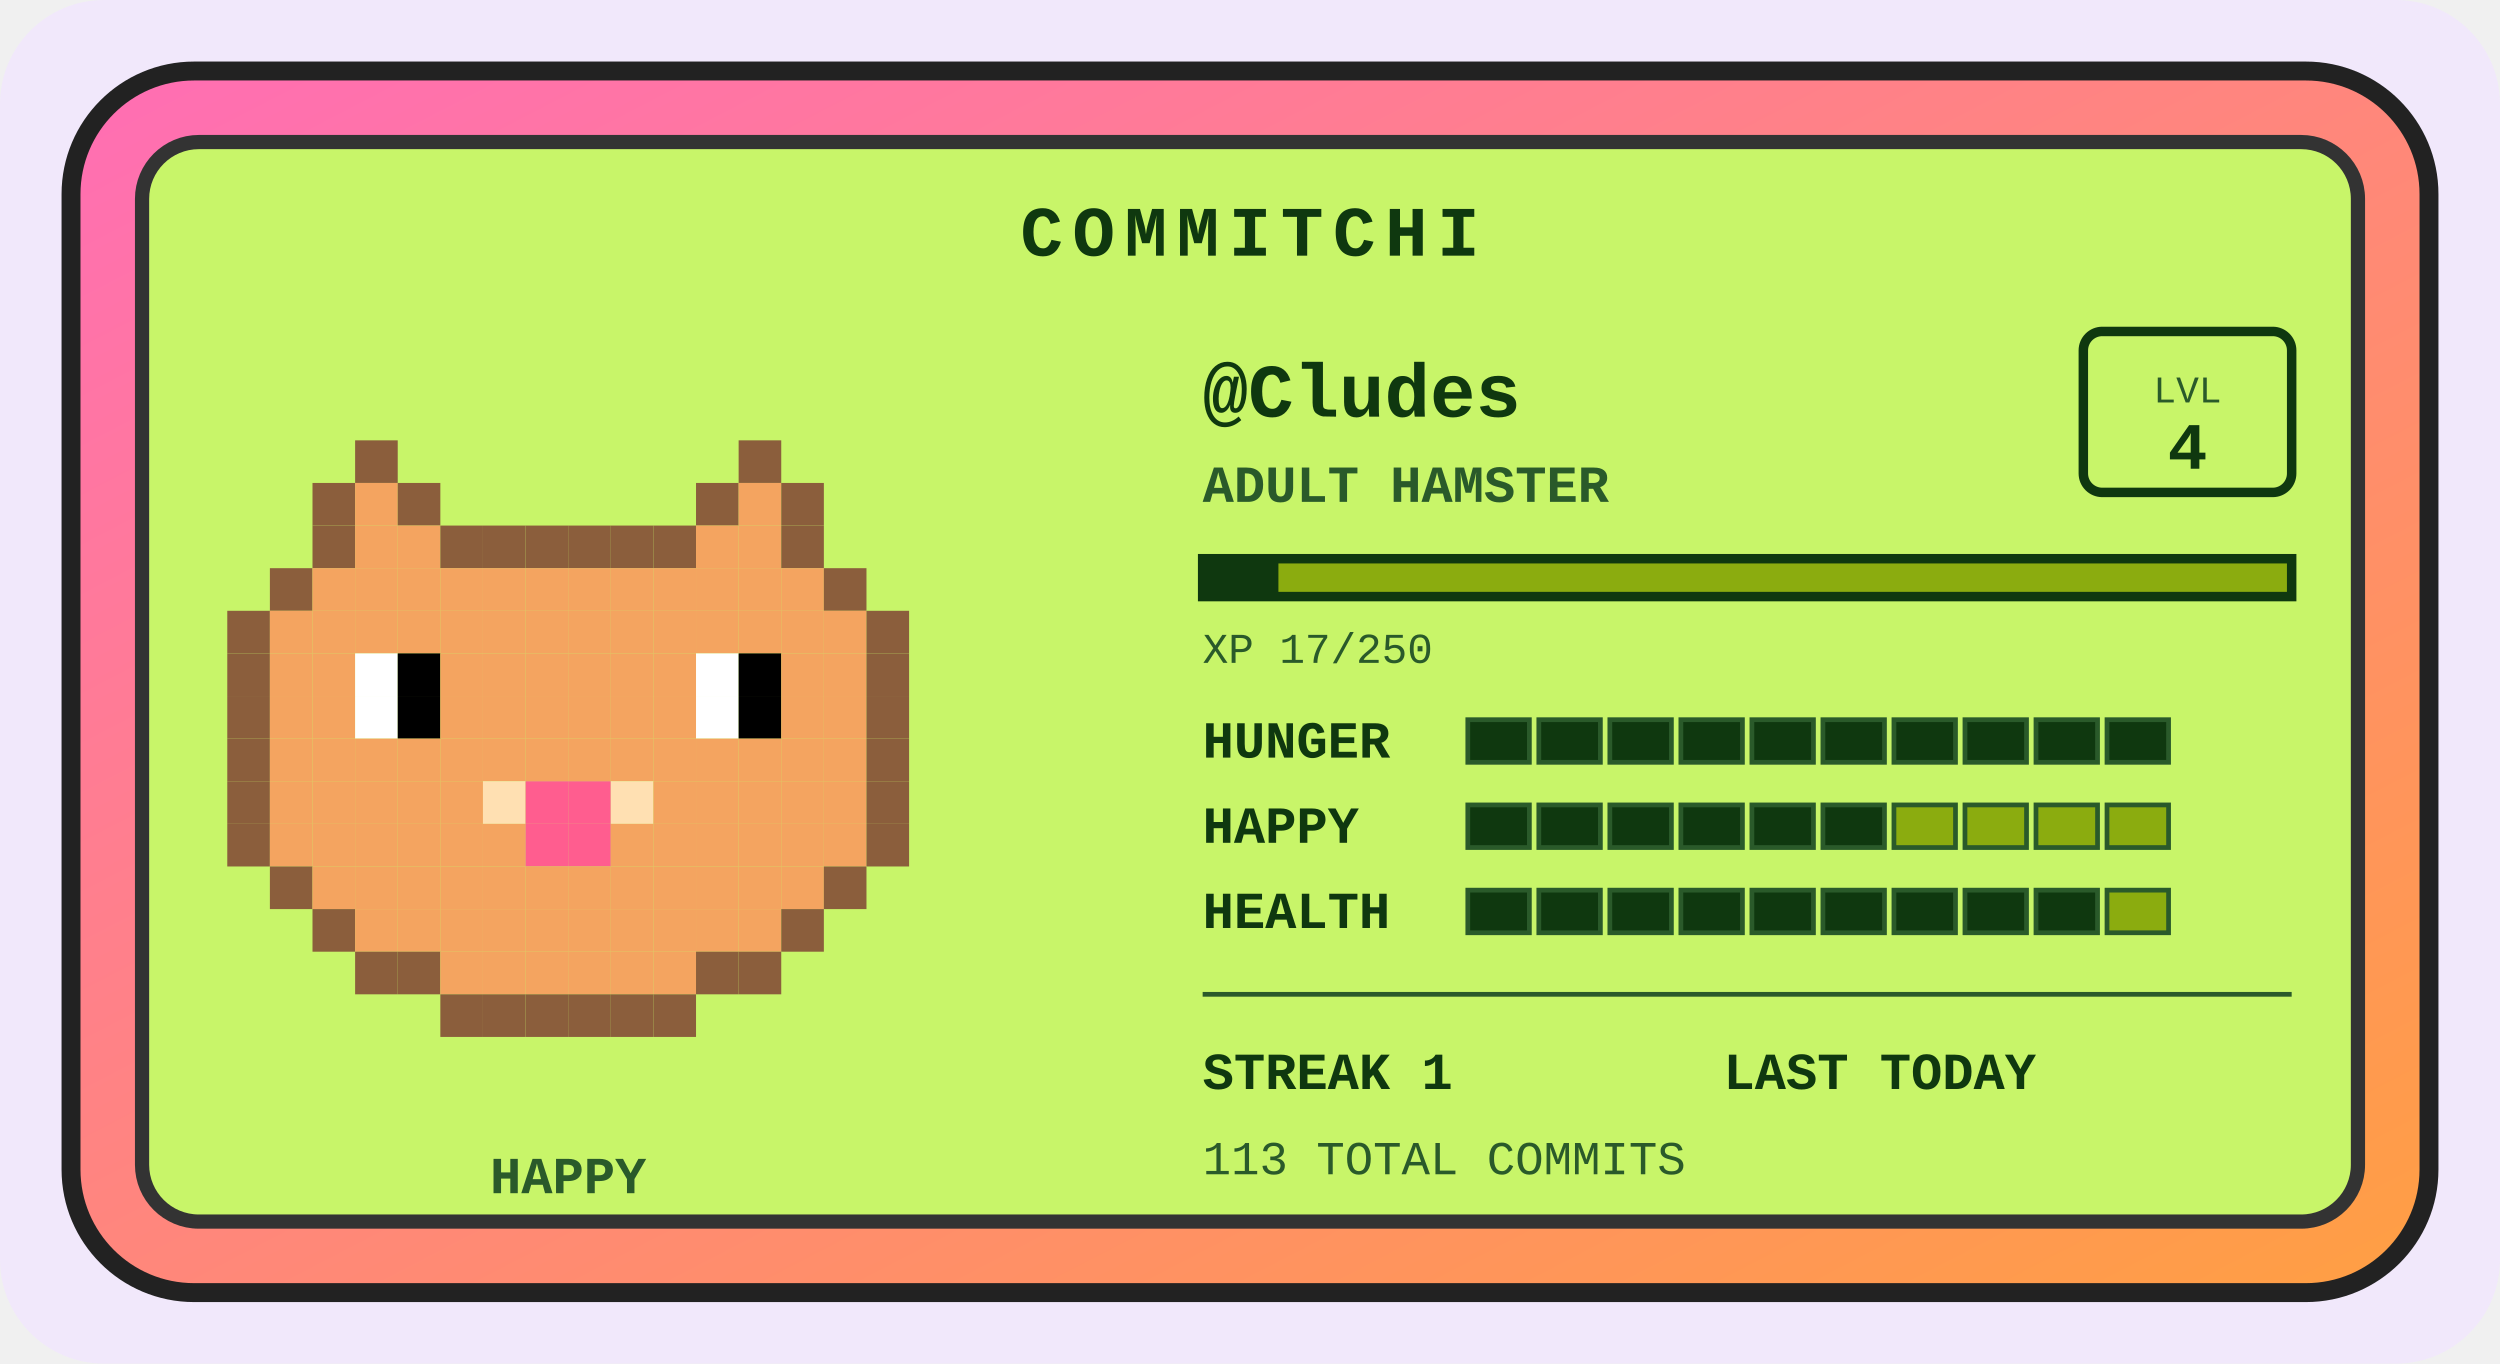
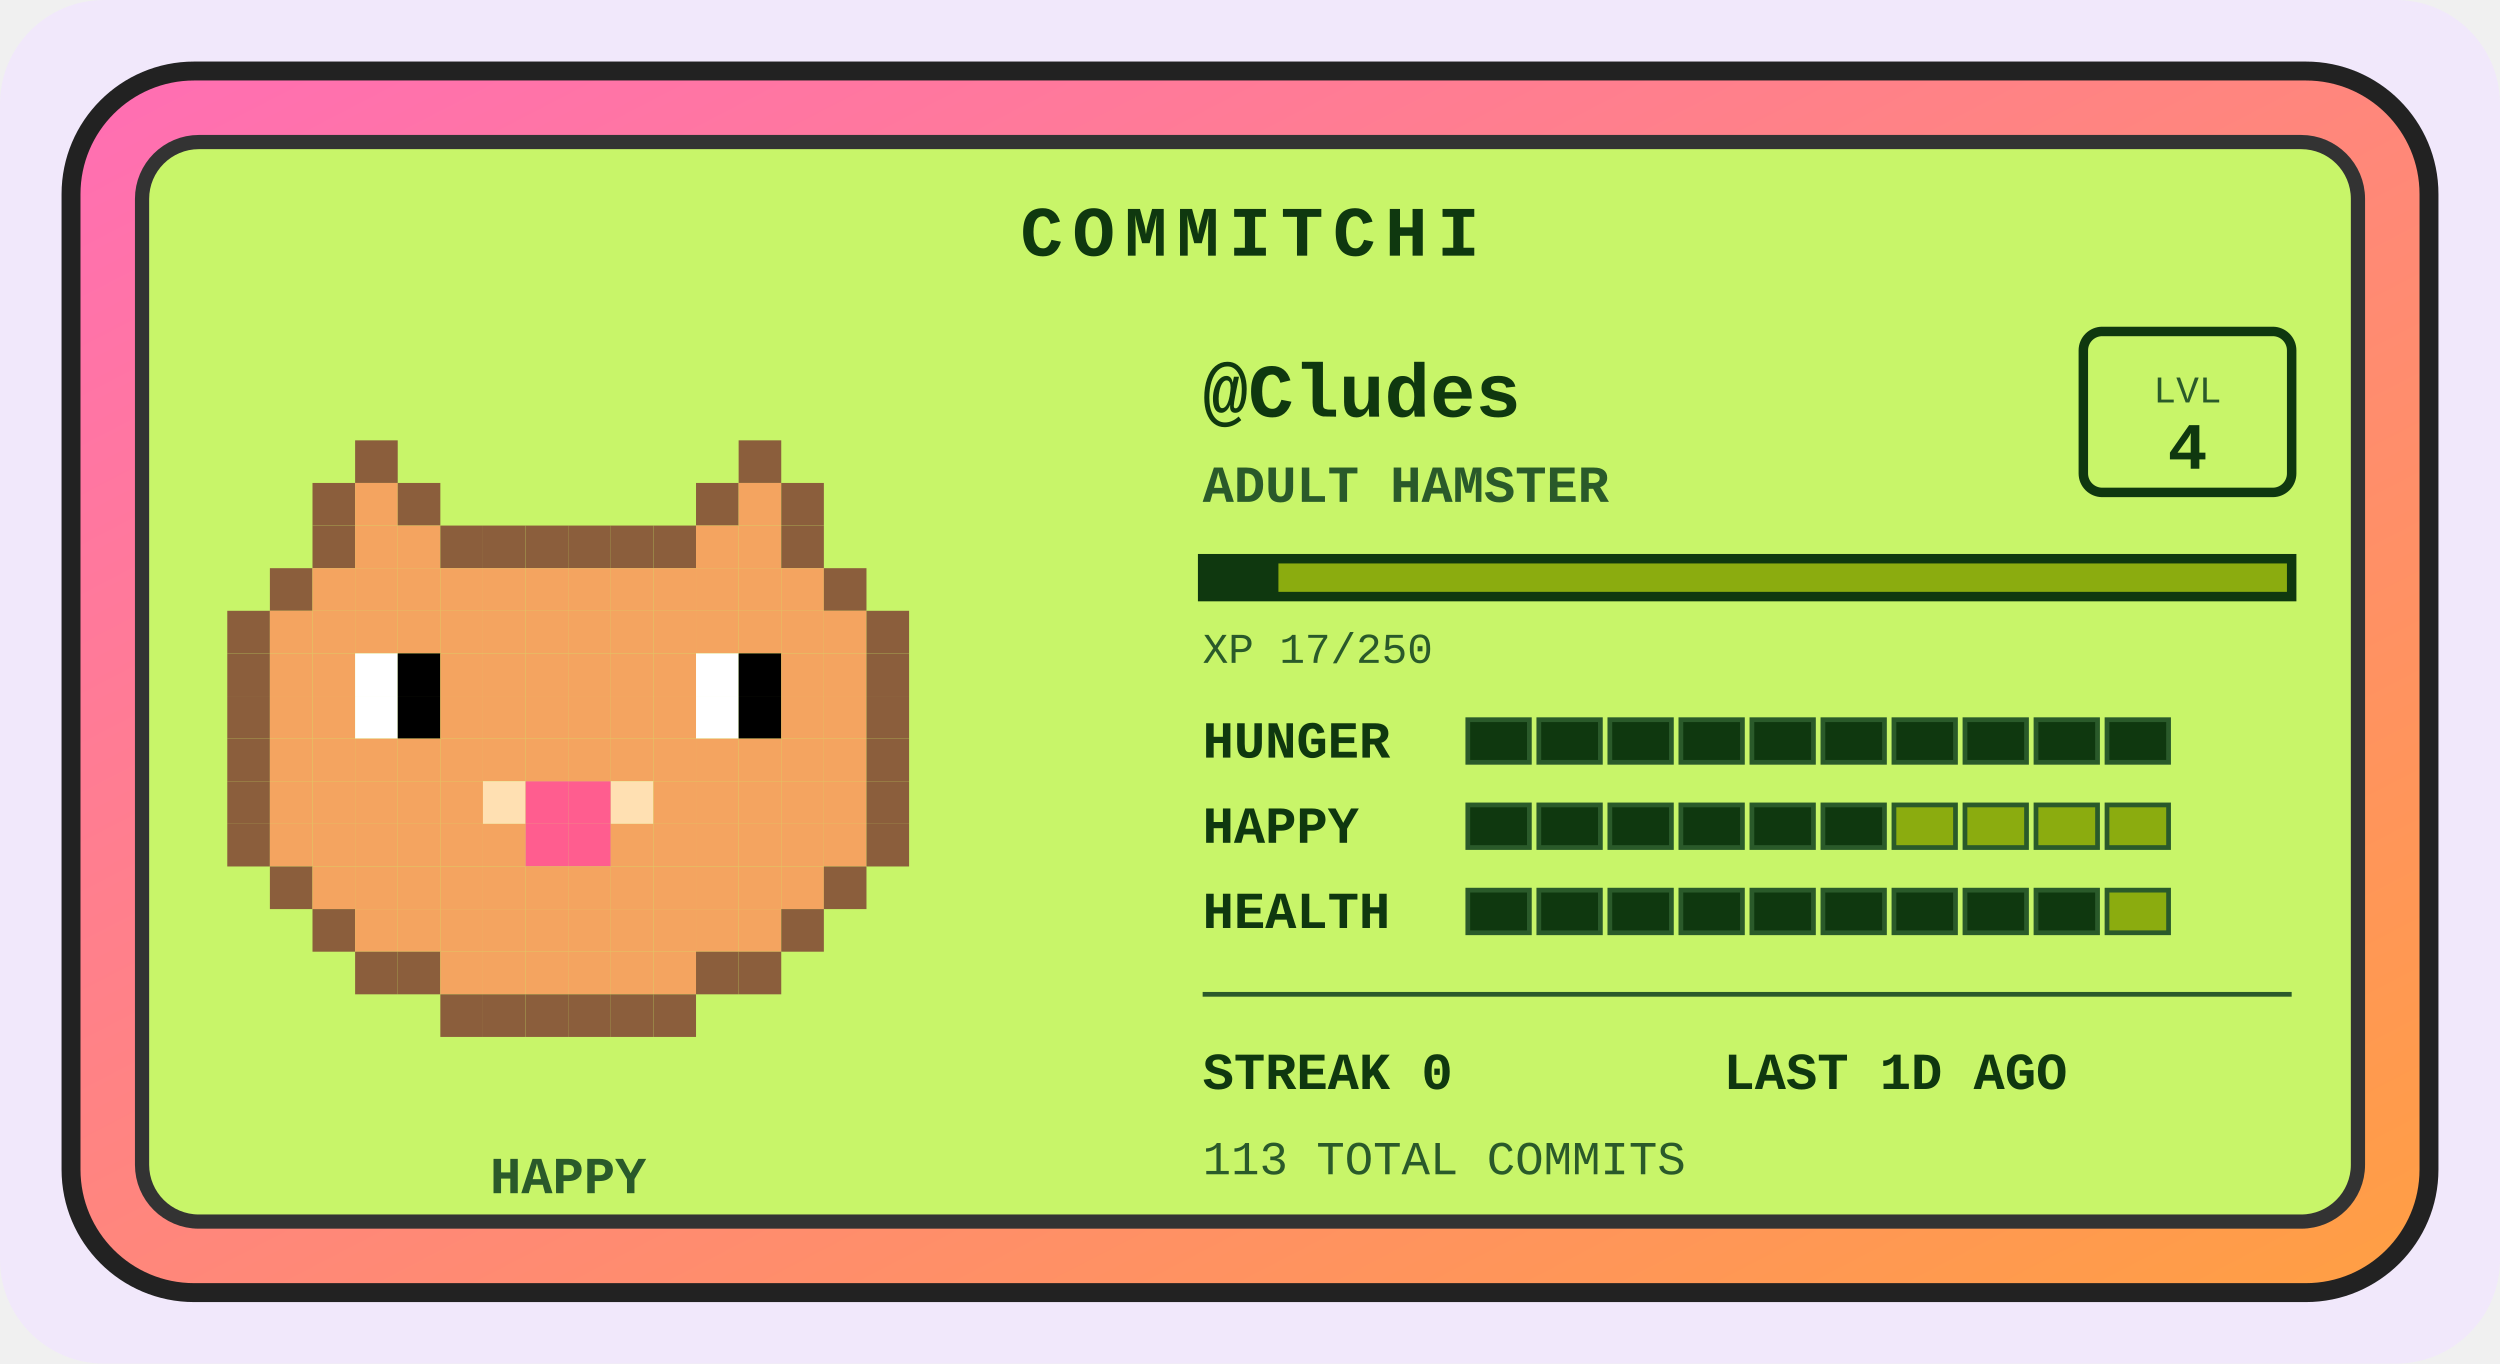
<svg xmlns="http://www.w3.org/2000/svg" width="528" height="288" viewBox="0 0 528 288" role="img" aria-label="Commitchi pet for Cludes">
  <defs>
    <linearGradient id="shell" x1="0" y1="0" x2="1" y2="1">
      <stop offset="0" stop-color="#ff6eb4" />
      <stop offset="1" stop-color="#ff9f43" />
    </linearGradient>
  </defs>
  <rect x="0" y="0" width="528" height="288" rx="22" fill="#f1e8fb" />
  <g transform="translate(14, 14)">
    <rect x="1" y="1" width="498" height="258" rx="26" fill="url(#shell)" stroke="#222" stroke-width="4" />
    <rect x="16" y="16" width="468" height="228" rx="12" fill="#c8f569" stroke="#333" stroke-width="3" />
    <text x="250" y="40" text-anchor="middle" font-family="'Courier New',monospace" font-size="15" font-weight="bold" letter-spacing="2" fill="#0f380f">COMMITCHI</text>
    <g>
      <rect x="61" y="79" width="9" height="9" fill="#8b5e3c" />
      <rect x="142" y="79" width="9" height="9" fill="#8b5e3c" />
      <rect x="52" y="88" width="9" height="9" fill="#8b5e3c" />
      <rect x="61" y="88" width="9" height="9" fill="#f4a460" />
      <rect x="70" y="88" width="9" height="9" fill="#8b5e3c" />
      <rect x="133" y="88" width="9" height="9" fill="#8b5e3c" />
      <rect x="142" y="88" width="9" height="9" fill="#f4a460" />
      <rect x="151" y="88" width="9" height="9" fill="#8b5e3c" />
      <rect x="52" y="97" width="9" height="9" fill="#8b5e3c" />
      <rect x="61" y="97" width="9" height="9" fill="#f4a460" />
      <rect x="70" y="97" width="9" height="9" fill="#f4a460" />
      <rect x="79" y="97" width="9" height="9" fill="#8b5e3c" />
      <rect x="88" y="97" width="9" height="9" fill="#8b5e3c" />
      <rect x="97" y="97" width="9" height="9" fill="#8b5e3c" />
      <rect x="106" y="97" width="9" height="9" fill="#8b5e3c" />
      <rect x="115" y="97" width="9" height="9" fill="#8b5e3c" />
      <rect x="124" y="97" width="9" height="9" fill="#8b5e3c" />
      <rect x="133" y="97" width="9" height="9" fill="#f4a460" />
      <rect x="142" y="97" width="9" height="9" fill="#f4a460" />
      <rect x="151" y="97" width="9" height="9" fill="#8b5e3c" />
      <rect x="43" y="106" width="9" height="9" fill="#8b5e3c" />
      <rect x="52" y="106" width="9" height="9" fill="#f4a460" />
      <rect x="61" y="106" width="9" height="9" fill="#f4a460" />
      <rect x="70" y="106" width="9" height="9" fill="#f4a460" />
      <rect x="79" y="106" width="9" height="9" fill="#f4a460" />
      <rect x="88" y="106" width="9" height="9" fill="#f4a460" />
      <rect x="97" y="106" width="9" height="9" fill="#f4a460" />
      <rect x="106" y="106" width="9" height="9" fill="#f4a460" />
      <rect x="115" y="106" width="9" height="9" fill="#f4a460" />
      <rect x="124" y="106" width="9" height="9" fill="#f4a460" />
      <rect x="133" y="106" width="9" height="9" fill="#f4a460" />
      <rect x="142" y="106" width="9" height="9" fill="#f4a460" />
      <rect x="151" y="106" width="9" height="9" fill="#f4a460" />
      <rect x="160" y="106" width="9" height="9" fill="#8b5e3c" />
      <rect x="34" y="115" width="9" height="9" fill="#8b5e3c" />
      <rect x="43" y="115" width="9" height="9" fill="#f4a460" />
      <rect x="52" y="115" width="9" height="9" fill="#f4a460" />
      <rect x="61" y="115" width="9" height="9" fill="#f4a460" />
      <rect x="70" y="115" width="9" height="9" fill="#f4a460" />
      <rect x="79" y="115" width="9" height="9" fill="#f4a460" />
      <rect x="88" y="115" width="9" height="9" fill="#f4a460" />
      <rect x="97" y="115" width="9" height="9" fill="#f4a460" />
      <rect x="106" y="115" width="9" height="9" fill="#f4a460" />
      <rect x="115" y="115" width="9" height="9" fill="#f4a460" />
      <rect x="124" y="115" width="9" height="9" fill="#f4a460" />
      <rect x="133" y="115" width="9" height="9" fill="#f4a460" />
      <rect x="142" y="115" width="9" height="9" fill="#f4a460" />
      <rect x="151" y="115" width="9" height="9" fill="#f4a460" />
      <rect x="160" y="115" width="9" height="9" fill="#f4a460" />
      <rect x="169" y="115" width="9" height="9" fill="#8b5e3c" />
      <rect x="34" y="124" width="9" height="9" fill="#8b5e3c" />
      <rect x="43" y="124" width="9" height="9" fill="#f4a460" />
      <rect x="52" y="124" width="9" height="9" fill="#f4a460" />
      <rect x="61" y="124" width="9" height="9" fill="#ffffff" />
      <rect x="70" y="124" width="9" height="9" fill="#000000" />
      <rect x="79" y="124" width="9" height="9" fill="#f4a460" />
      <rect x="88" y="124" width="9" height="9" fill="#f4a460" />
      <rect x="97" y="124" width="9" height="9" fill="#f4a460" />
      <rect x="106" y="124" width="9" height="9" fill="#f4a460" />
      <rect x="115" y="124" width="9" height="9" fill="#f4a460" />
      <rect x="124" y="124" width="9" height="9" fill="#f4a460" />
      <rect x="133" y="124" width="9" height="9" fill="#ffffff" />
      <rect x="142" y="124" width="9" height="9" fill="#000000" />
      <rect x="151" y="124" width="9" height="9" fill="#f4a460" />
      <rect x="160" y="124" width="9" height="9" fill="#f4a460" />
      <rect x="169" y="124" width="9" height="9" fill="#8b5e3c" />
      <rect x="34" y="133" width="9" height="9" fill="#8b5e3c" />
      <rect x="43" y="133" width="9" height="9" fill="#f4a460" />
      <rect x="52" y="133" width="9" height="9" fill="#f4a460" />
      <rect x="61" y="133" width="9" height="9" fill="#ffffff" />
      <rect x="70" y="133" width="9" height="9" fill="#000000" />
      <rect x="79" y="133" width="9" height="9" fill="#f4a460" />
      <rect x="88" y="133" width="9" height="9" fill="#f4a460" />
      <rect x="97" y="133" width="9" height="9" fill="#f4a460" />
      <rect x="106" y="133" width="9" height="9" fill="#f4a460" />
      <rect x="115" y="133" width="9" height="9" fill="#f4a460" />
      <rect x="124" y="133" width="9" height="9" fill="#f4a460" />
      <rect x="133" y="133" width="9" height="9" fill="#ffffff" />
      <rect x="142" y="133" width="9" height="9" fill="#000000" />
      <rect x="151" y="133" width="9" height="9" fill="#f4a460" />
      <rect x="160" y="133" width="9" height="9" fill="#f4a460" />
      <rect x="169" y="133" width="9" height="9" fill="#8b5e3c" />
      <rect x="34" y="142" width="9" height="9" fill="#8b5e3c" />
      <rect x="43" y="142" width="9" height="9" fill="#f4a460" />
      <rect x="52" y="142" width="9" height="9" fill="#f4a460" />
      <rect x="61" y="142" width="9" height="9" fill="#f4a460" />
      <rect x="70" y="142" width="9" height="9" fill="#f4a460" />
      <rect x="79" y="142" width="9" height="9" fill="#f4a460" />
      <rect x="88" y="142" width="9" height="9" fill="#f4a460" />
      <rect x="97" y="142" width="9" height="9" fill="#f4a460" />
      <rect x="106" y="142" width="9" height="9" fill="#f4a460" />
      <rect x="115" y="142" width="9" height="9" fill="#f4a460" />
      <rect x="124" y="142" width="9" height="9" fill="#f4a460" />
      <rect x="133" y="142" width="9" height="9" fill="#f4a460" />
      <rect x="142" y="142" width="9" height="9" fill="#f4a460" />
      <rect x="151" y="142" width="9" height="9" fill="#f4a460" />
      <rect x="160" y="142" width="9" height="9" fill="#f4a460" />
      <rect x="169" y="142" width="9" height="9" fill="#8b5e3c" />
      <rect x="34" y="151" width="9" height="9" fill="#8b5e3c" />
      <rect x="43" y="151" width="9" height="9" fill="#f4a460" />
      <rect x="52" y="151" width="9" height="9" fill="#f4a460" />
      <rect x="61" y="151" width="9" height="9" fill="#f4a460" />
      <rect x="70" y="151" width="9" height="9" fill="#f4a460" />
      <rect x="79" y="151" width="9" height="9" fill="#f4a460" />
      <rect x="88" y="151" width="9" height="9" fill="#ffe0b2" />
      <rect x="97" y="151" width="9" height="9" fill="#ff5d8f" />
      <rect x="106" y="151" width="9" height="9" fill="#ff5d8f" />
      <rect x="115" y="151" width="9" height="9" fill="#ffe0b2" />
      <rect x="124" y="151" width="9" height="9" fill="#f4a460" />
      <rect x="133" y="151" width="9" height="9" fill="#f4a460" />
      <rect x="142" y="151" width="9" height="9" fill="#f4a460" />
      <rect x="151" y="151" width="9" height="9" fill="#f4a460" />
      <rect x="160" y="151" width="9" height="9" fill="#f4a460" />
      <rect x="169" y="151" width="9" height="9" fill="#8b5e3c" />
      <rect x="34" y="160" width="9" height="9" fill="#8b5e3c" />
      <rect x="43" y="160" width="9" height="9" fill="#f4a460" />
      <rect x="52" y="160" width="9" height="9" fill="#f4a460" />
      <rect x="61" y="160" width="9" height="9" fill="#f4a460" />
      <rect x="70" y="160" width="9" height="9" fill="#f4a460" />
      <rect x="79" y="160" width="9" height="9" fill="#f4a460" />
      <rect x="88" y="160" width="9" height="9" fill="#f4a460" />
      <rect x="97" y="160" width="9" height="9" fill="#ff5d8f" />
      <rect x="106" y="160" width="9" height="9" fill="#ff5d8f" />
      <rect x="115" y="160" width="9" height="9" fill="#f4a460" />
      <rect x="124" y="160" width="9" height="9" fill="#f4a460" />
      <rect x="133" y="160" width="9" height="9" fill="#f4a460" />
      <rect x="142" y="160" width="9" height="9" fill="#f4a460" />
      <rect x="151" y="160" width="9" height="9" fill="#f4a460" />
      <rect x="160" y="160" width="9" height="9" fill="#f4a460" />
      <rect x="169" y="160" width="9" height="9" fill="#8b5e3c" />
      <rect x="43" y="169" width="9" height="9" fill="#8b5e3c" />
      <rect x="52" y="169" width="9" height="9" fill="#f4a460" />
      <rect x="61" y="169" width="9" height="9" fill="#f4a460" />
      <rect x="70" y="169" width="9" height="9" fill="#f4a460" />
      <rect x="79" y="169" width="9" height="9" fill="#f4a460" />
      <rect x="88" y="169" width="9" height="9" fill="#f4a460" />
      <rect x="97" y="169" width="9" height="9" fill="#f4a460" />
      <rect x="106" y="169" width="9" height="9" fill="#f4a460" />
      <rect x="115" y="169" width="9" height="9" fill="#f4a460" />
      <rect x="124" y="169" width="9" height="9" fill="#f4a460" />
      <rect x="133" y="169" width="9" height="9" fill="#f4a460" />
      <rect x="142" y="169" width="9" height="9" fill="#f4a460" />
      <rect x="151" y="169" width="9" height="9" fill="#f4a460" />
      <rect x="160" y="169" width="9" height="9" fill="#8b5e3c" />
      <rect x="52" y="178" width="9" height="9" fill="#8b5e3c" />
      <rect x="61" y="178" width="9" height="9" fill="#f4a460" />
      <rect x="70" y="178" width="9" height="9" fill="#f4a460" />
      <rect x="79" y="178" width="9" height="9" fill="#f4a460" />
      <rect x="88" y="178" width="9" height="9" fill="#f4a460" />
      <rect x="97" y="178" width="9" height="9" fill="#f4a460" />
      <rect x="106" y="178" width="9" height="9" fill="#f4a460" />
      <rect x="115" y="178" width="9" height="9" fill="#f4a460" />
      <rect x="124" y="178" width="9" height="9" fill="#f4a460" />
      <rect x="133" y="178" width="9" height="9" fill="#f4a460" />
      <rect x="142" y="178" width="9" height="9" fill="#f4a460" />
      <rect x="151" y="178" width="9" height="9" fill="#8b5e3c" />
      <rect x="61" y="187" width="9" height="9" fill="#8b5e3c" />
      <rect x="70" y="187" width="9" height="9" fill="#8b5e3c" />
      <rect x="79" y="187" width="9" height="9" fill="#f4a460" />
      <rect x="88" y="187" width="9" height="9" fill="#f4a460" />
      <rect x="97" y="187" width="9" height="9" fill="#f4a460" />
      <rect x="106" y="187" width="9" height="9" fill="#f4a460" />
      <rect x="115" y="187" width="9" height="9" fill="#f4a460" />
      <rect x="124" y="187" width="9" height="9" fill="#f4a460" />
      <rect x="133" y="187" width="9" height="9" fill="#8b5e3c" />
      <rect x="142" y="187" width="9" height="9" fill="#8b5e3c" />
      <rect x="79" y="196" width="9" height="9" fill="#8b5e3c" />
      <rect x="88" y="196" width="9" height="9" fill="#8b5e3c" />
      <rect x="97" y="196" width="9" height="9" fill="#8b5e3c" />
      <rect x="106" y="196" width="9" height="9" fill="#8b5e3c" />
      <rect x="115" y="196" width="9" height="9" fill="#8b5e3c" />
      <rect x="124" y="196" width="9" height="9" fill="#8b5e3c" />
      <animateTransform attributeName="transform" type="translate" values="0 0; 0 -5; 0 0" dur="3s" repeatCount="indefinite" />
    </g>
    <text x="106" y="238" text-anchor="middle" font-family="'Courier New',monospace" font-size="11" font-weight="bold" fill="#2a5a2a">HAPPY</text>
    <text x="240" y="74" font-family="'Courier New',monospace" font-size="16" font-weight="bold" fill="#0f380f">@Cludes</text>
    <text x="240" y="92" font-family="'Courier New',monospace" font-size="11" font-weight="bold" fill="#2a5a2a">ADULT HAMSTER</text>
    <rect x="426" y="56" width="44" height="34" rx="4" fill="none" stroke="#0f380f" stroke-width="2" />
    <text x="448" y="71" text-anchor="middle" font-family="'Courier New',monospace" font-size="8" fill="#2a5a2a">LVL</text>
    <text x="448" y="85" text-anchor="middle" font-family="'Courier New',monospace" font-size="14" font-weight="bold" fill="#0f380f">4</text>
    <rect x="240" y="104" width="230" height="8" fill="#8bac0f" stroke="#0f380f" stroke-width="2" />
    <rect x="240" y="104" width="16" height="8" fill="#0f380f" />
    <text x="240" y="126" font-family="'Courier New',monospace" font-size="9" fill="#2a5a2a">XP 17/250</text>
    <text x="240" y="146" font-family="'Courier New',monospace" font-size="11" font-weight="bold" fill="#0f380f">HUNGER</text>
    <rect x="296" y="138" width="13" height="9" fill="#0f380f" stroke="#2a5a2a" stroke-width="1" />
    <rect x="311" y="138" width="13" height="9" fill="#0f380f" stroke="#2a5a2a" stroke-width="1" />
    <rect x="326" y="138" width="13" height="9" fill="#0f380f" stroke="#2a5a2a" stroke-width="1" />
    <rect x="341" y="138" width="13" height="9" fill="#0f380f" stroke="#2a5a2a" stroke-width="1" />
    <rect x="356" y="138" width="13" height="9" fill="#0f380f" stroke="#2a5a2a" stroke-width="1" />
    <rect x="371" y="138" width="13" height="9" fill="#0f380f" stroke="#2a5a2a" stroke-width="1" />
    <rect x="386" y="138" width="13" height="9" fill="#0f380f" stroke="#2a5a2a" stroke-width="1" />
    <rect x="401" y="138" width="13" height="9" fill="#0f380f" stroke="#2a5a2a" stroke-width="1" />
    <rect x="416" y="138" width="13" height="9" fill="#0f380f" stroke="#2a5a2a" stroke-width="1" />
    <rect x="431" y="138" width="13" height="9" fill="#0f380f" stroke="#2a5a2a" stroke-width="1" />
    <text x="240" y="164" font-family="'Courier New',monospace" font-size="11" font-weight="bold" fill="#0f380f">HAPPY</text>
    <rect x="296" y="156" width="13" height="9" fill="#0f380f" stroke="#2a5a2a" stroke-width="1" />
    <rect x="311" y="156" width="13" height="9" fill="#0f380f" stroke="#2a5a2a" stroke-width="1" />
    <rect x="326" y="156" width="13" height="9" fill="#0f380f" stroke="#2a5a2a" stroke-width="1" />
    <rect x="341" y="156" width="13" height="9" fill="#0f380f" stroke="#2a5a2a" stroke-width="1" />
    <rect x="356" y="156" width="13" height="9" fill="#0f380f" stroke="#2a5a2a" stroke-width="1" />
    <rect x="371" y="156" width="13" height="9" fill="#0f380f" stroke="#2a5a2a" stroke-width="1" />
    <rect x="386" y="156" width="13" height="9" fill="#8bac0f" stroke="#2a5a2a" stroke-width="1" />
    <rect x="401" y="156" width="13" height="9" fill="#8bac0f" stroke="#2a5a2a" stroke-width="1" />
    <rect x="416" y="156" width="13" height="9" fill="#8bac0f" stroke="#2a5a2a" stroke-width="1" />
    <rect x="431" y="156" width="13" height="9" fill="#8bac0f" stroke="#2a5a2a" stroke-width="1" />
    <text x="240" y="182" font-family="'Courier New',monospace" font-size="11" font-weight="bold" fill="#0f380f">HEALTH</text>
    <rect x="296" y="174" width="13" height="9" fill="#0f380f" stroke="#2a5a2a" stroke-width="1" />
    <rect x="311" y="174" width="13" height="9" fill="#0f380f" stroke="#2a5a2a" stroke-width="1" />
    <rect x="326" y="174" width="13" height="9" fill="#0f380f" stroke="#2a5a2a" stroke-width="1" />
    <rect x="341" y="174" width="13" height="9" fill="#0f380f" stroke="#2a5a2a" stroke-width="1" />
    <rect x="356" y="174" width="13" height="9" fill="#0f380f" stroke="#2a5a2a" stroke-width="1" />
    <rect x="371" y="174" width="13" height="9" fill="#0f380f" stroke="#2a5a2a" stroke-width="1" />
    <rect x="386" y="174" width="13" height="9" fill="#0f380f" stroke="#2a5a2a" stroke-width="1" />
    <rect x="401" y="174" width="13" height="9" fill="#0f380f" stroke="#2a5a2a" stroke-width="1" />
    <rect x="416" y="174" width="13" height="9" fill="#0f380f" stroke="#2a5a2a" stroke-width="1" />
    <rect x="431" y="174" width="13" height="9" fill="#8bac0f" stroke="#2a5a2a" stroke-width="1" />
    <line x1="240" y1="196" x2="470" y2="196" stroke="#2a5a2a" stroke-width="1" />
-     <text x="240" y="216" font-family="'Courier New',monospace" font-size="11" font-weight="bold" fill="#0f380f">STREAK 1</text>
-     <text x="350" y="216" font-family="'Courier New',monospace" font-size="11" font-weight="bold" fill="#0f380f">LAST TODAY</text>
+     <text x="240" y="216" font-family="'Courier New',monospace" font-size="11" font-weight="bold" fill="#0f380f">STREAK 0</text>
+     <text x="350" y="216" font-family="'Courier New',monospace" font-size="11" font-weight="bold" fill="#0f380f">LAST 1D AGO</text>
    <text x="240" y="234" font-family="'Courier New',monospace" font-size="10" fill="#2a5a2a">113 TOTAL COMMITS</text>
  </g>
</svg>
